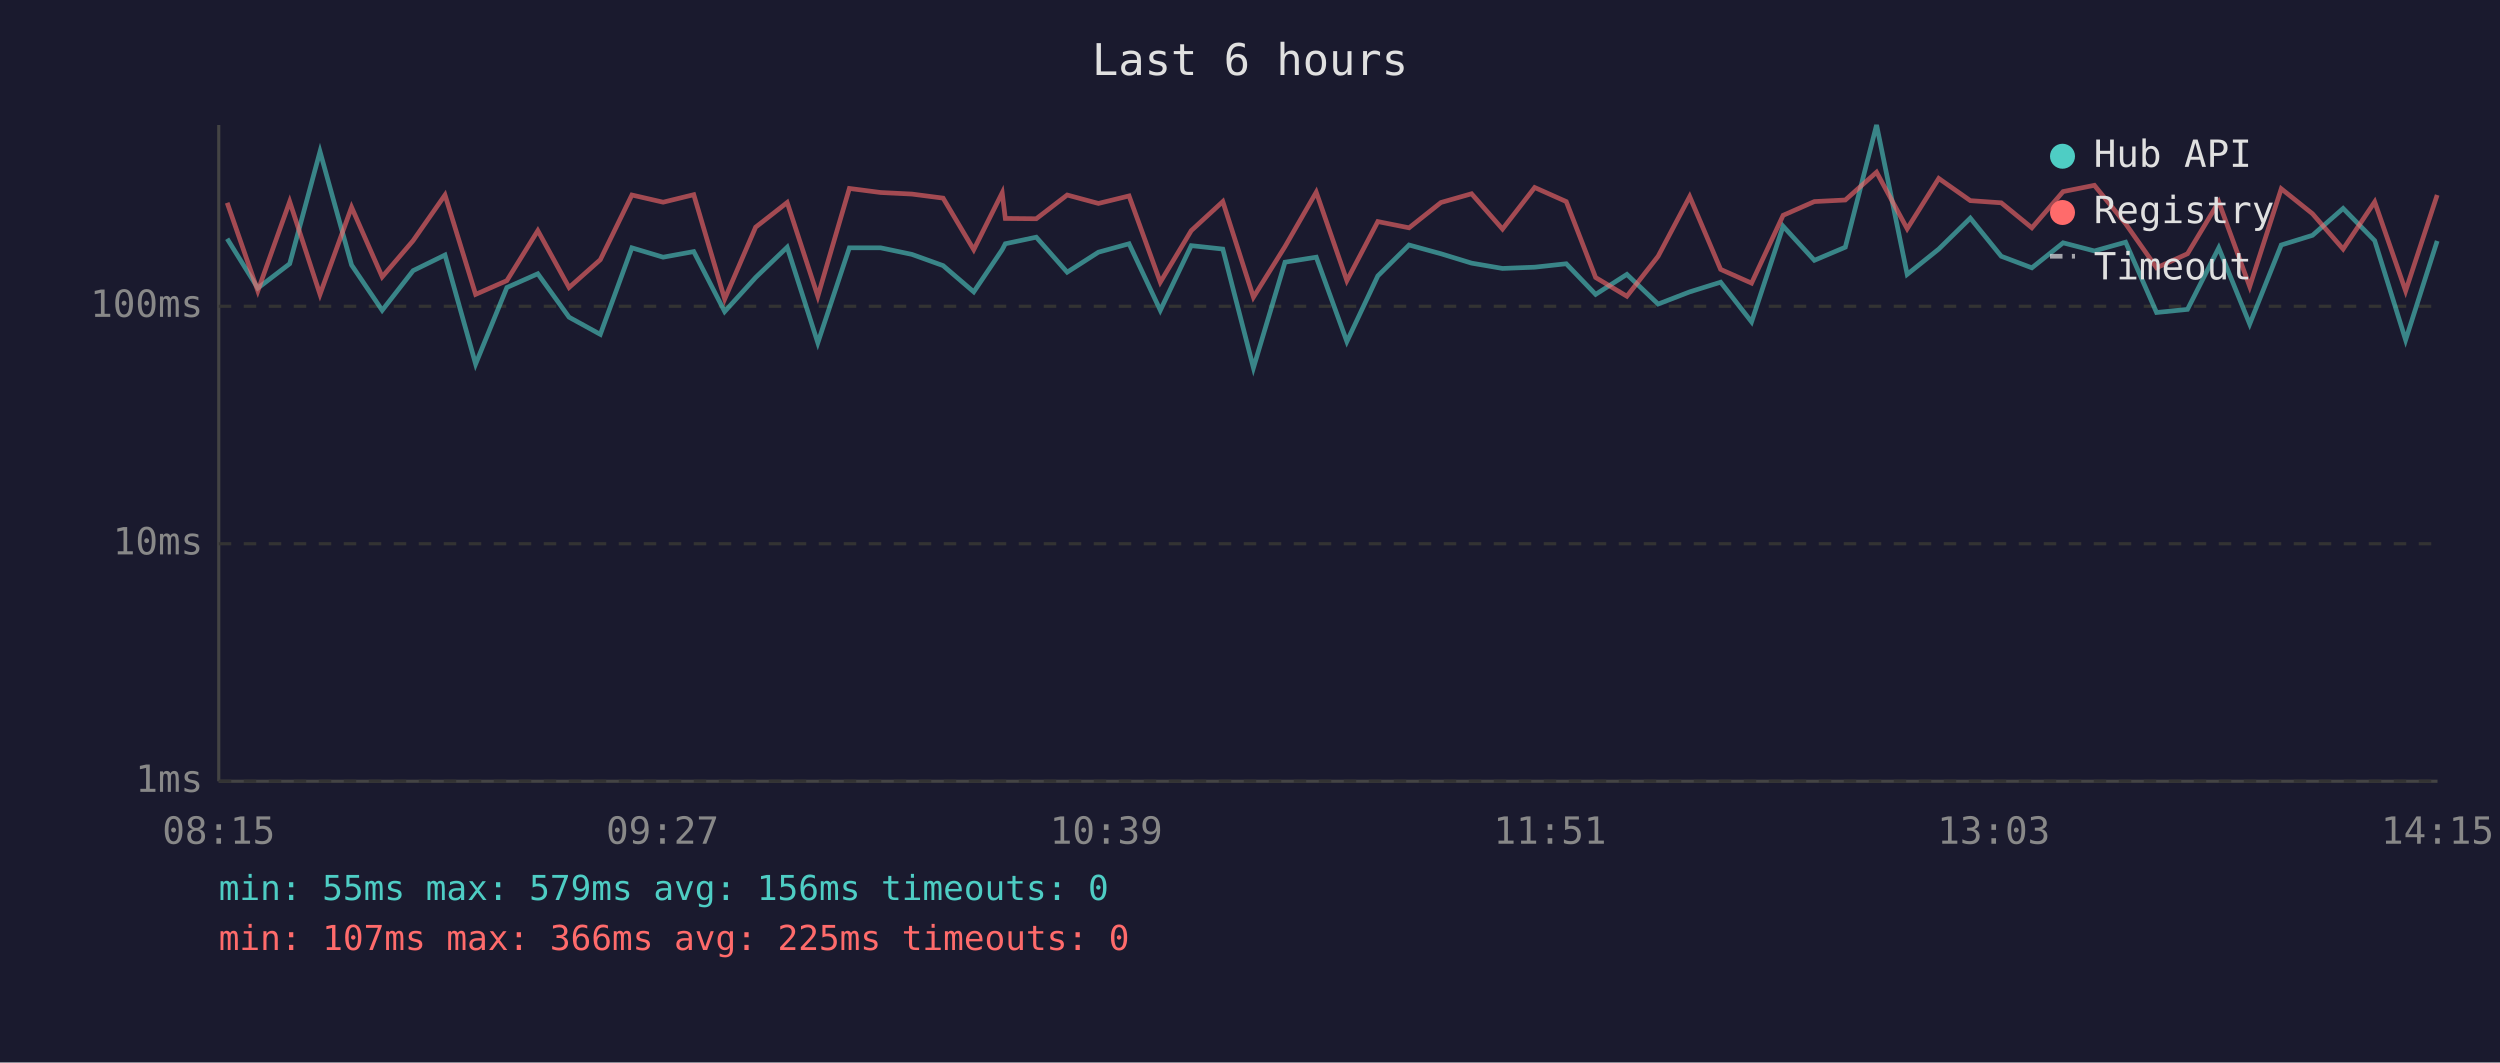
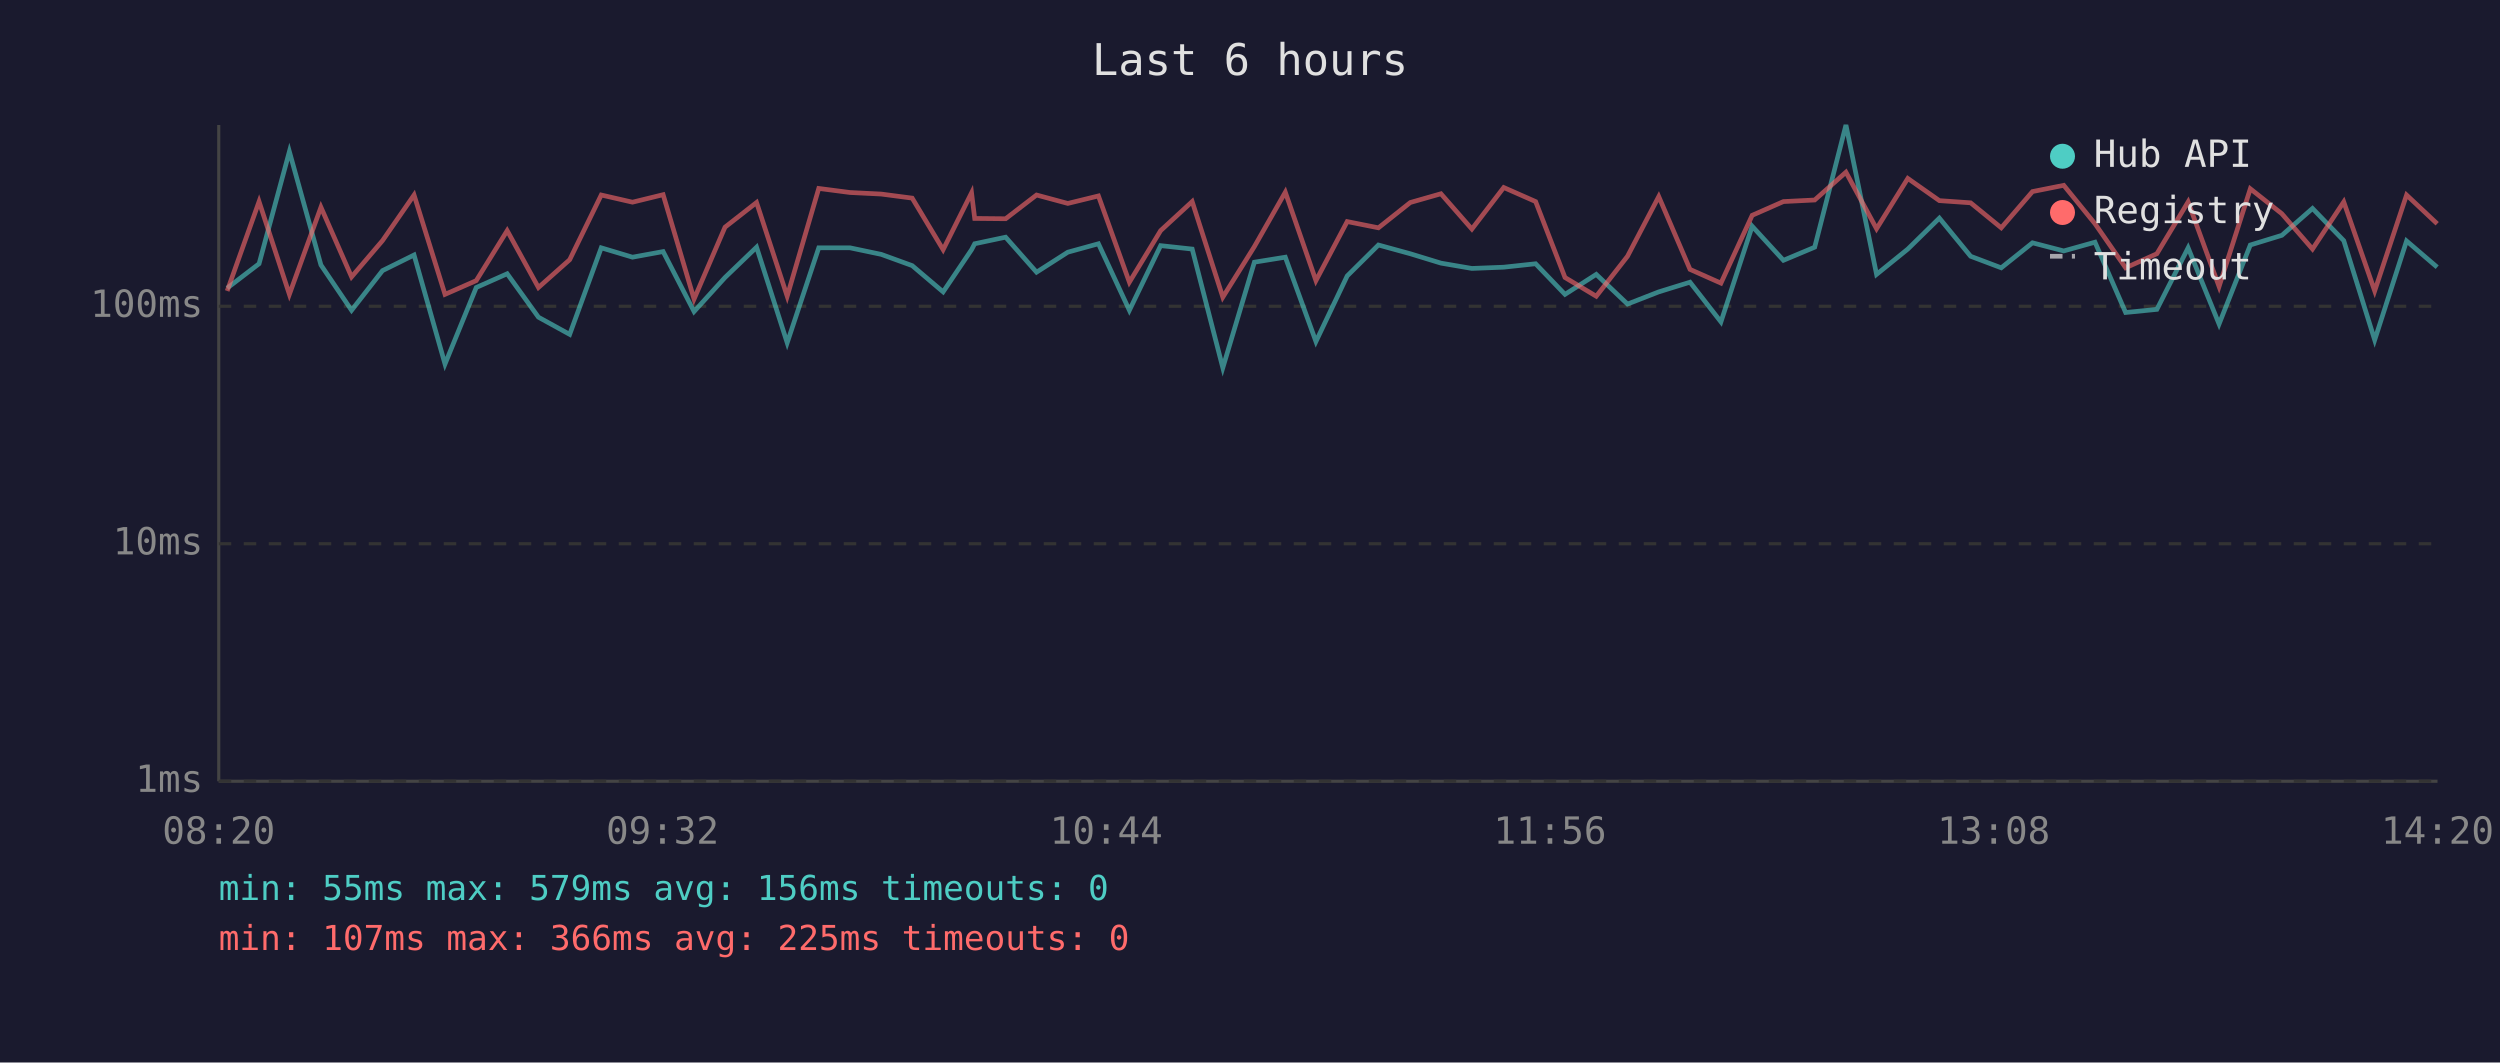
<svg xmlns="http://www.w3.org/2000/svg" viewBox="0 0 800 340" font-family="monospace" font-size="12">
  <rect width="800" height="340" fill="#1a1a2e" />
  <text x="400" y="24" fill="#e0e0e0" font-size="14" text-anchor="middle">Last 6 hours</text>
  <line x1="70" y1="40" x2="70" y2="250" stroke="#444" stroke-width="1" />
  <line x1="70" y1="250" x2="780" y2="250" stroke="#444" stroke-width="1" />
  <line x1="70" y1="250" x2="780" y2="250" stroke="#333" stroke-width="1" stroke-dasharray="4" />
  <text x="65" y="250" fill="#888" text-anchor="end" dominant-baseline="middle">1ms</text>
  <line x1="70" y1="174" x2="780" y2="174" stroke="#333" stroke-width="1" stroke-dasharray="4" />
  <text x="65" y="174" fill="#888" text-anchor="end" dominant-baseline="middle">10ms</text>
  <line x1="70" y1="98" x2="780" y2="98" stroke="#333" stroke-width="1" stroke-dasharray="4" />
  <text x="65" y="98" fill="#888" text-anchor="end" dominant-baseline="middle">100ms</text>
-   <text x="70" y="270" fill="#888" text-anchor="middle">08:15</text>
-   <text x="212" y="270" fill="#888" text-anchor="middle">09:27</text>
-   <text x="354" y="270" fill="#888" text-anchor="middle">10:39</text>
-   <text x="496" y="270" fill="#888" text-anchor="middle">11:51</text>
-   <text x="638" y="270" fill="#888" text-anchor="middle">13:03</text>
-   <text x="780" y="270" fill="#888" text-anchor="middle">14:15</text>
-   <polyline points="72.7,76.4 82.5,92.2 92.7,84.4 102.4,48.5 112.5,84.8 122.3,99.3 132.2,86.6 142.4,81.6 152.2,116.5 162.2,92.0 172.1,87.6 182.1,101.5 192.1,107.0 202.2,79.3 212.2,82.3 222.0,80.5 231.9,99.7 241.8,88.8 251.9,79.1 261.7,109.7 271.8,79.3 281.8,79.3 291.8,81.4 301.8,85.0 311.6,93.4 320.7,79.9 321.7,78.0 331.6,75.9 341.5,87.1 351.5,80.7 361.3,78.0 371.3,99.3 381.2,78.6 391.3,79.7 401.1,117.7 411.2,83.9 421.2,82.3 431.0,109.3 440.9,88.3 450.9,78.4 461.1,81.2 470.9,84.2 480.8,85.9 491.1,85.5 501.2,84.4 510.6,94.2 520.6,87.8 530.6,97.3 540.7,93.4 550.6,90.3 560.5,103.0 570.6,72.4 580.6,83.3 590.5,79.1 600.5,40.0 610.3,87.8 620.4,79.7 630.5,69.8 640.4,82.0 650.2,85.7 660.2,77.7 670.2,80.3 680.2,77.5 690.1,100.0 700.0,99.0 710.0,79.3 719.9,103.7 730.0,78.4 740.0,75.3 749.8,66.7 759.9,77.0 769.8,108.8 779.9,77.1" fill="none" stroke="#4ecdc4" stroke-width="1.5" opacity="0.6" />
-   <polyline points="72.7,64.9 82.5,93.1 92.7,64.5 102.4,94.2 112.5,66.3 122.3,88.6 132.2,77.0 142.4,62.4 152.2,94.2 162.2,89.8 172.1,73.8 182.1,92.0 192.1,83.1 202.2,62.4 212.2,64.7 222.0,62.3 231.9,95.7 241.8,72.7 251.9,64.8 261.7,94.8 271.8,60.3 281.8,61.6 291.8,62.1 301.8,63.4 311.6,79.9 320.7,61.7 321.7,69.9 331.6,70.0 341.5,62.4 351.5,65.1 361.3,62.7 371.3,90.3 381.2,73.8 391.3,64.5 401.1,95.1 411.2,78.9 421.2,61.5 431.0,89.8 440.9,70.9 450.9,72.9 461.1,64.8 470.9,62.0 480.8,73.3 491.1,60.0 501.2,64.5 510.6,88.8 520.6,94.8 530.6,82.0 540.7,62.9 550.6,86.2 560.5,90.6 570.6,68.9 580.6,64.5 590.5,64.0 600.5,55.1 610.3,73.2 620.4,57.1 630.5,64.2 640.4,64.9 650.2,72.9 660.2,61.3 670.2,59.3 680.2,71.6 690.1,85.7 700.0,81.2 710.0,64.6 719.9,91.7 730.0,60.4 740.0,68.4 749.8,79.7 759.9,64.6 769.8,93.1 779.9,62.4" fill="none" stroke="#ff6b6b" stroke-width="1.5" opacity="0.6" />
+   <text x="70" y="270" fill="#888" text-anchor="middle">08:20</text>
+   <text x="212" y="270" fill="#888" text-anchor="middle">09:32</text>
+   <text x="354" y="270" fill="#888" text-anchor="middle">10:44</text>
+   <text x="496" y="270" fill="#888" text-anchor="middle">11:56</text>
+   <text x="638" y="270" fill="#888" text-anchor="middle">13:08</text>
+   <text x="780" y="270" fill="#888" text-anchor="middle">14:20</text>
+   <polyline points="72.7,92.2 82.9,84.4 92.6,48.5 102.7,84.8 112.5,99.3 122.4,86.6 132.5,81.6 142.4,116.5 152.4,92.0 162.3,87.6 172.3,101.5 182.3,107.0 192.4,79.3 202.4,82.3 212.2,80.5 222.1,99.7 232.0,88.8 242.1,79.1 251.9,109.7 262.0,79.3 272.0,79.3 282.0,81.4 291.9,85.0 301.8,93.4 310.9,79.9 311.9,78.0 321.8,75.9 331.7,87.1 341.7,80.7 351.5,78.0 361.4,99.3 371.4,78.6 381.5,79.7 391.3,117.7 401.4,83.9 411.3,82.3 421.1,109.3 431.1,88.3 441.1,78.4 451.3,81.2 461.1,84.2 471.0,85.9 481.2,85.5 491.4,84.4 500.8,94.2 510.8,87.8 520.8,97.3 530.8,93.4 540.8,90.3 550.7,103.0 560.7,72.4 570.7,83.3 580.7,79.1 590.7,40.0 600.5,87.8 610.5,79.7 620.6,69.8 630.6,82.0 640.4,85.7 650.4,77.7 660.4,80.3 670.4,77.5 680.2,100.0 690.2,99.0 700.2,79.3 710.1,103.7 720.1,78.4 730.2,75.3 740.0,66.7 750.0,77.0 759.9,108.8 770.1,77.1 779.9,85.5" fill="none" stroke="#4ecdc4" stroke-width="1.5" opacity="0.6" />
+   <polyline points="72.7,93.1 82.9,64.5 92.6,94.2 102.7,66.3 112.5,88.6 122.4,77.0 132.5,62.4 142.4,94.2 152.4,89.8 162.3,73.8 172.3,92.0 182.3,83.1 192.4,62.4 202.4,64.7 212.2,62.3 222.1,95.7 232.0,72.7 242.1,64.8 251.9,94.8 262.0,60.3 272.0,61.6 282.0,62.1 291.9,63.4 301.8,79.9 310.9,61.7 311.9,69.9 321.8,70.0 331.7,62.4 341.7,65.1 351.5,62.7 361.4,90.3 371.4,73.8 381.5,64.5 391.3,95.1 401.4,78.9 411.3,61.5 421.1,89.8 431.1,70.9 441.1,72.9 451.3,64.8 461.1,62.0 471.0,73.3 481.2,60.0 491.4,64.5 500.8,88.8 510.8,94.8 520.8,82.0 530.8,62.9 540.8,86.2 550.7,90.6 560.7,68.9 570.7,64.5 580.7,64.0 590.7,55.1 600.5,73.2 610.5,57.1 620.6,64.2 630.6,64.9 640.4,72.9 650.4,61.3 660.4,59.3 670.4,71.6 680.2,85.7 690.2,81.2 700.2,64.6 710.1,91.7 720.1,60.4 730.2,68.4 740.0,79.7 750.0,64.6 759.9,93.1 770.1,62.4 779.9,71.6" fill="none" stroke="#ff6b6b" stroke-width="1.5" opacity="0.6" />
  <circle cx="660" cy="50" r="4" fill="#4ecdc4" />
  <text x="670" y="50" fill="#e0e0e0" dominant-baseline="middle">Hub API</text>
  <circle cx="660" cy="68" r="4" fill="#ff6b6b" />
  <text x="670" y="68" fill="#e0e0e0" dominant-baseline="middle">Registry</text>
  <line x1="656" y1="82" x2="664" y2="82" stroke="#e0e0e0" stroke-width="1.5" stroke-dasharray="4,3" opacity="0.7" />
  <text x="670" y="86" fill="#e0e0e0" dominant-baseline="middle">Timeout</text>
  <text x="70" y="288" fill="#4ecdc4" font-size="11">min: 55ms  max: 579ms  avg: 156ms  timeouts: 0</text>
  <text x="70" y="304" fill="#ff6b6b" font-size="11">min: 107ms  max: 366ms  avg: 225ms  timeouts: 0</text>
</svg>
